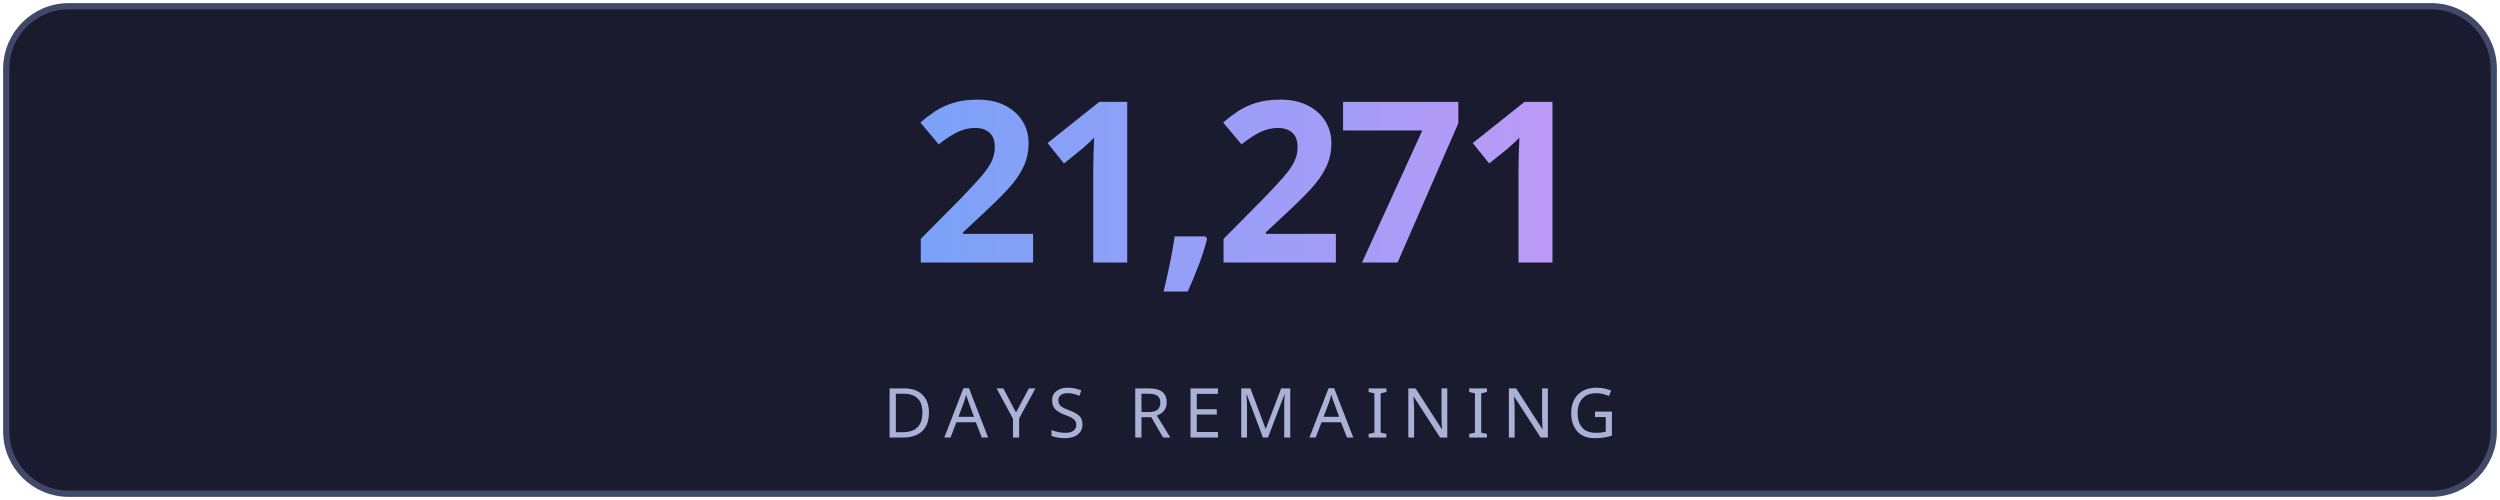
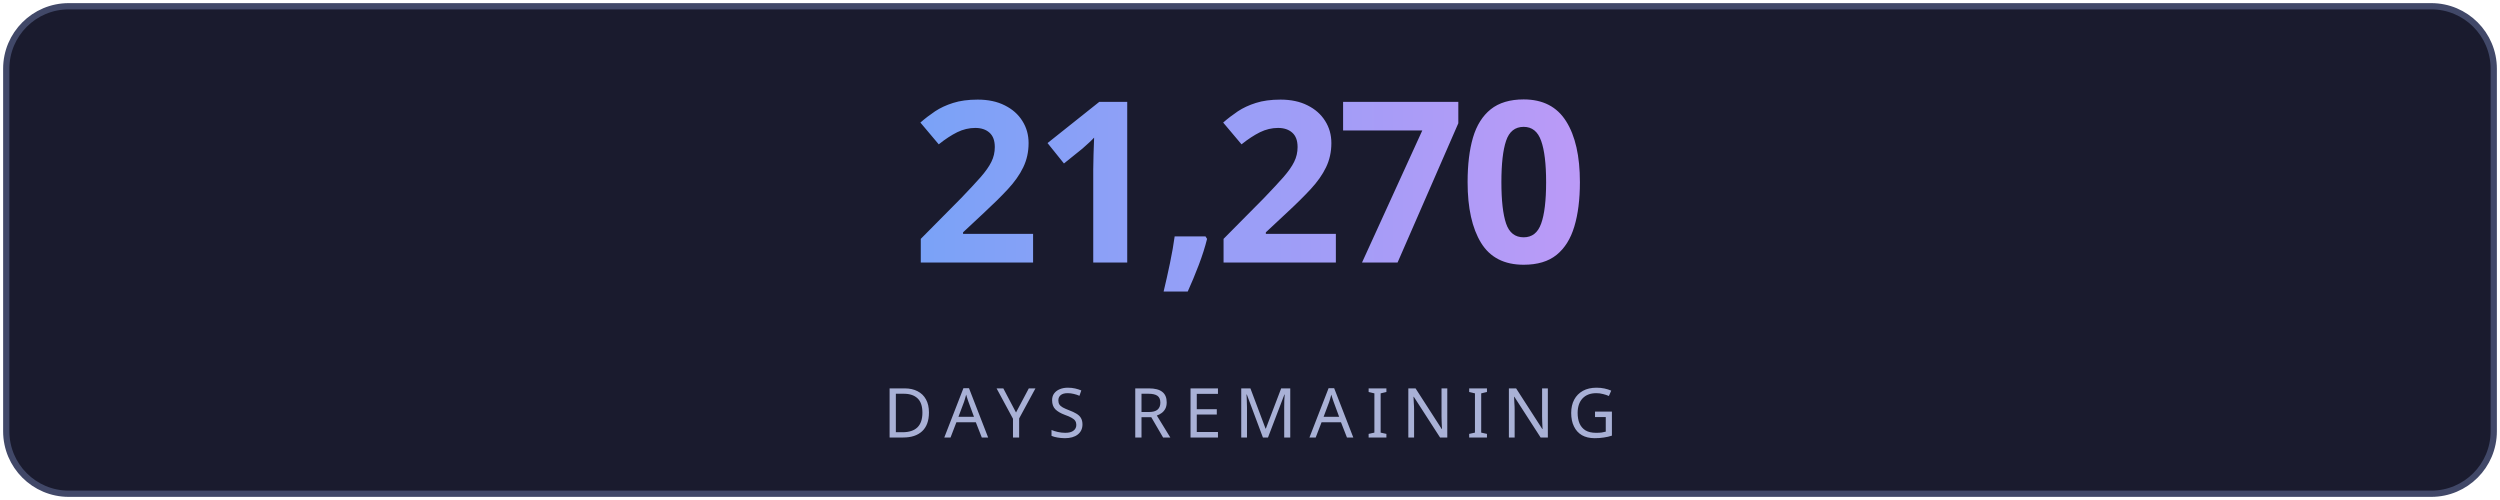
<svg xmlns="http://www.w3.org/2000/svg" width="400" height="80" viewBox="0 0 400 80" fill="none">
  <defs>
    <linearGradient id="g" x1="0" y1="0" x2="1" y2="0">
      <stop offset="0%" stop-color="#7aa2f7" />
      <stop offset="100%" stop-color="#bb9af7" />
    </linearGradient>
    <linearGradient id="lg" x1="0" y1="0" x2="1" y2="0">
      <stop offset="0%" stop-color="#7aa2f7" stop-opacity="0" />
      <stop offset="50%" stop-color="#7aa2f7" stop-opacity="0.6" />
      <stop offset="100%" stop-color="#bb9af7" stop-opacity="0" />
    </linearGradient>
    <filter id="glow">
      <feGaussianBlur stdDeviation="3" result="blur" />
      <feMerge>
        <feMergeNode in="blur" />
        <feMergeNode in="SourceGraphic" />
      </feMerge>
    </filter>
  </defs>
  <rect fill="#1a1b2e" stroke="#414868" x="1" y="1" width="398" height="78" rx="10" stroke-width="1" />
-   <text fill="url(#g)" x="200" y="42" font-size="36" font-weight="700" text-anchor="middle" font-family="'Segoe UI', system-ui, sans-serif" letter-spacing="-1">21,271</text>
+   <text fill="url(#g)" x="200" y="42" font-size="36" font-weight="700" text-anchor="middle" font-family="'Segoe UI', system-ui, sans-serif" letter-spacing="-1">21,270</text>
  <line x1="110" y1="54" x2="290" y2="54" stroke="url(#lg)" stroke-width="1" />
  <text fill="#a9b1d6" x="200" y="70" font-size="11" text-anchor="middle" font-family="'Segoe UI', system-ui, sans-serif" letter-spacing="2">DAYS REMAINING</text>
</svg>
